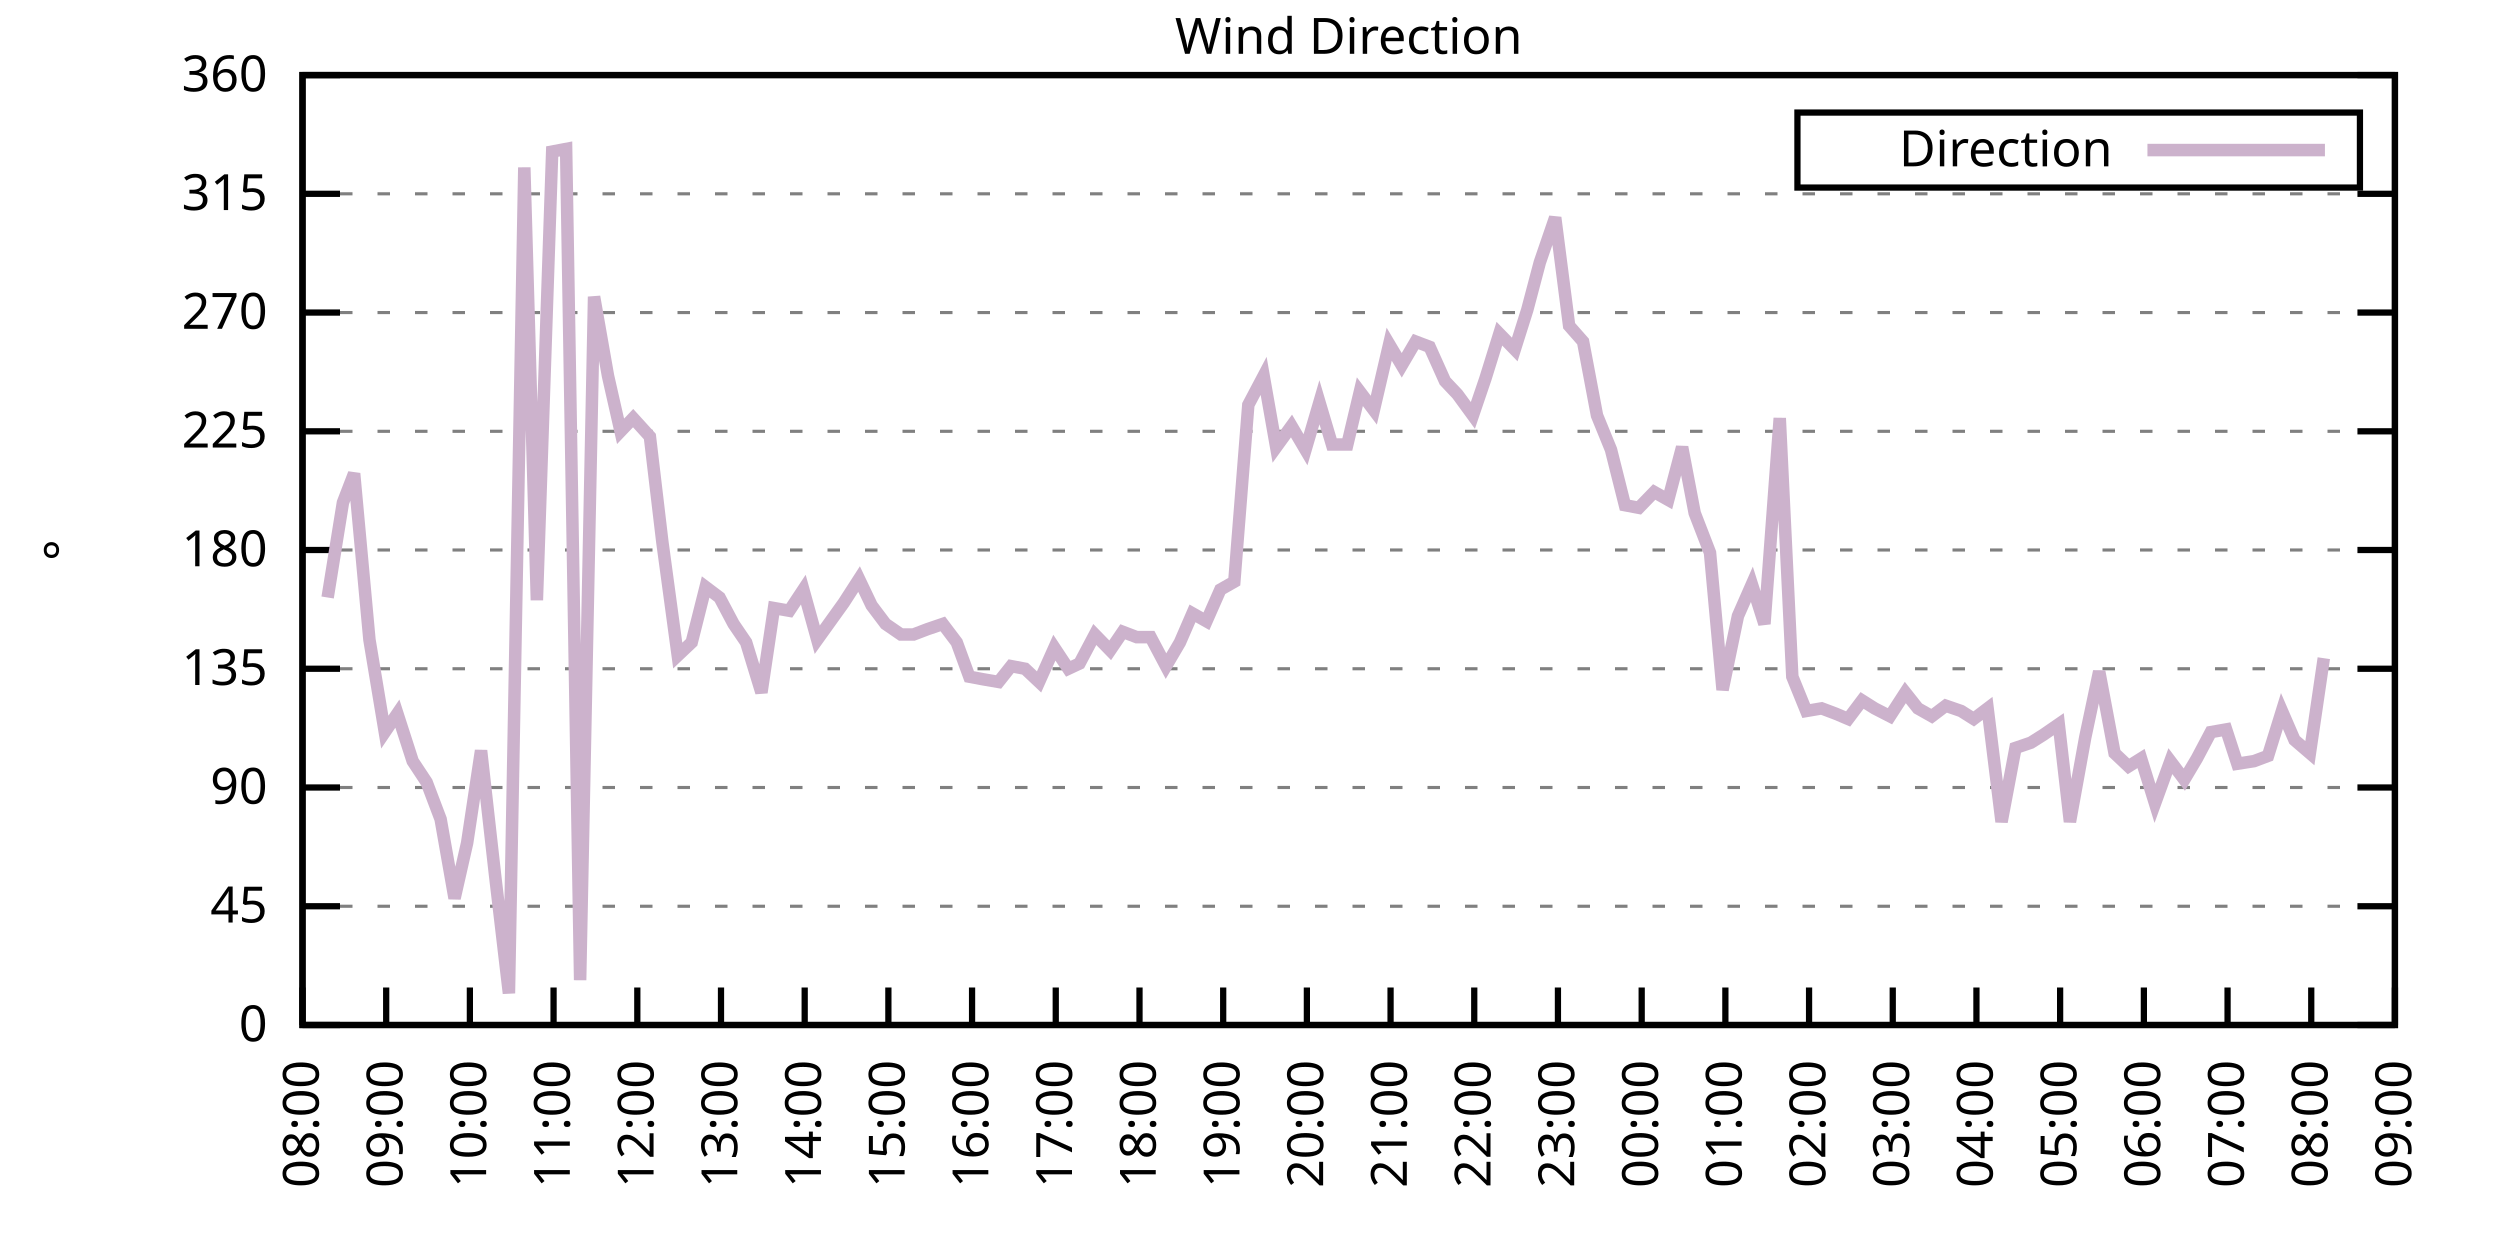
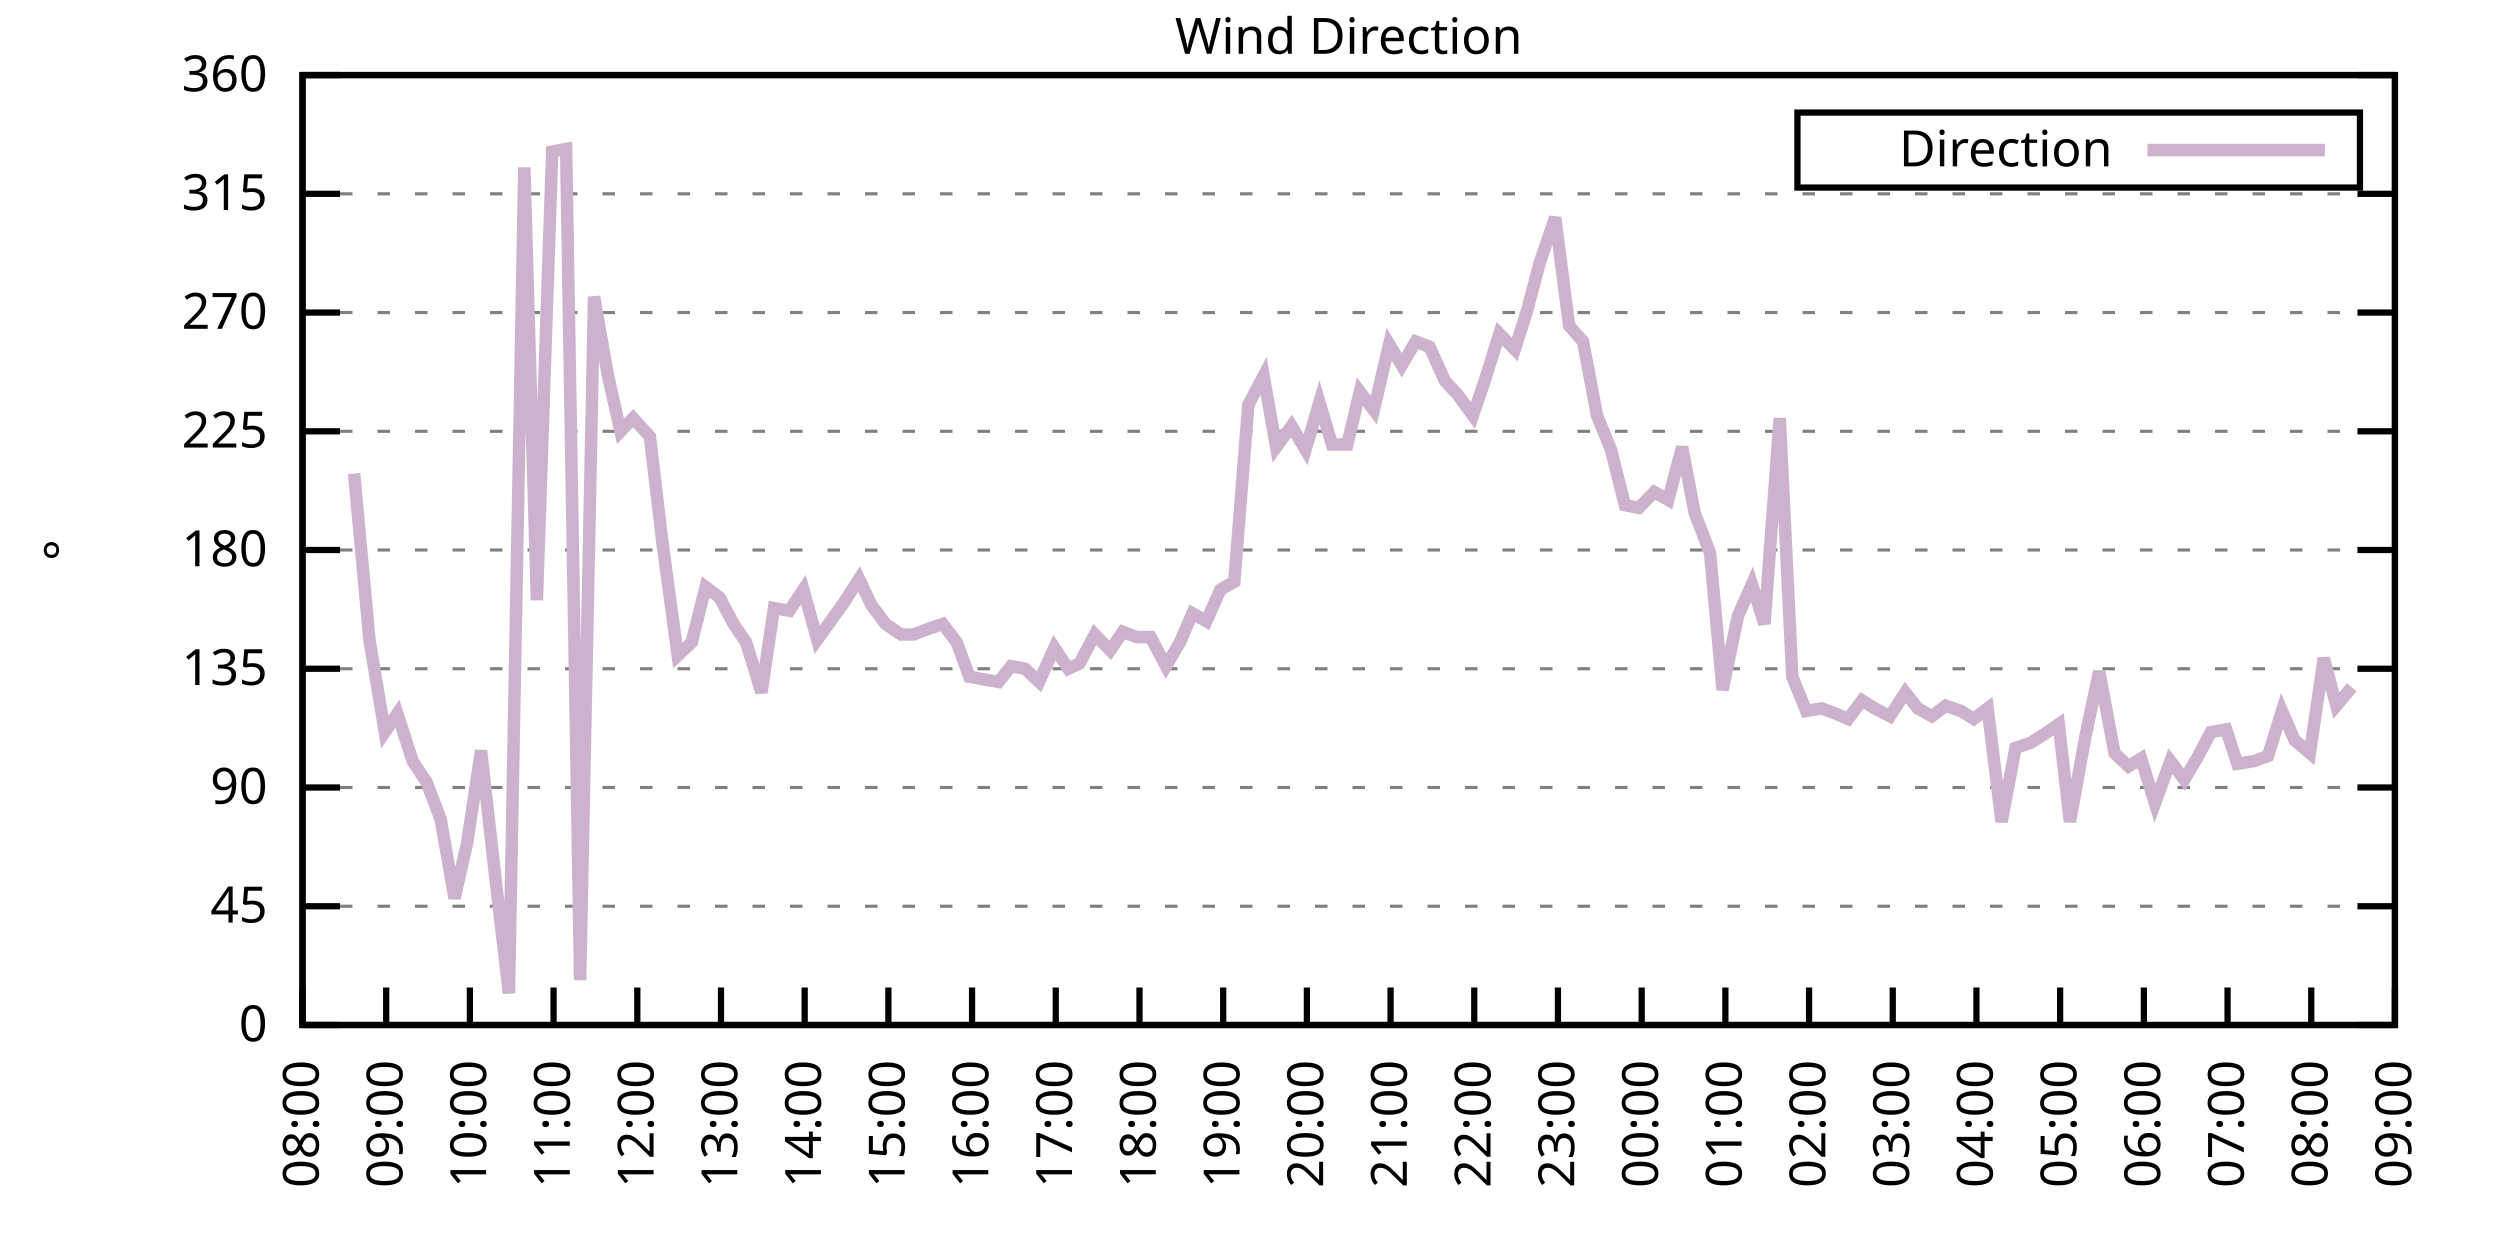
<svg xmlns="http://www.w3.org/2000/svg" xmlns:xlink="http://www.w3.org/1999/xlink" width="400" height="200" viewBox="0 0 400 200">
  <g id="gnuplot_canvas">
    <rect x="0" y="0" width="400" height="200" fill="none" />
    <defs>
      <circle id="gpDot" r="0.5" stroke-width="0.5" stroke="currentColor" />
      <path id="gpPt0" stroke-width="0.333" stroke="currentColor" d="M-1,0 h2 M0,-1 v2" />
      <path id="gpPt1" stroke-width="0.333" stroke="currentColor" d="M-1,-1 L1,1 M1,-1 L-1,1" />
      <path id="gpPt2" stroke-width="0.333" stroke="currentColor" d="M-1,0 L1,0 M0,-1 L0,1 M-1,-1 L1,1 M-1,1 L1,-1" />
      <rect id="gpPt3" stroke-width="0.333" stroke="currentColor" x="-1" y="-1" width="2" height="2" />
      <rect id="gpPt4" stroke-width="0.333" stroke="currentColor" fill="currentColor" x="-1" y="-1" width="2" height="2" />
      <circle id="gpPt5" stroke-width="0.333" stroke="currentColor" cx="0" cy="0" r="1" />
      <use xlink:href="#gpPt5" id="gpPt6" fill="currentColor" stroke="none" />
      <path id="gpPt7" stroke-width="0.333" stroke="currentColor" d="M0,-1.33 L-1.33,0.67 L1.33,0.67 z" />
      <use xlink:href="#gpPt7" id="gpPt8" fill="currentColor" stroke="none" />
      <use xlink:href="#gpPt7" id="gpPt9" stroke="currentColor" transform="rotate(180)" />
      <use xlink:href="#gpPt9" id="gpPt10" fill="currentColor" stroke="none" />
      <use xlink:href="#gpPt3" id="gpPt11" stroke="currentColor" transform="rotate(45)" />
      <use xlink:href="#gpPt11" id="gpPt12" fill="currentColor" stroke="none" />
      <path id="gpPt13" stroke-width="0.333" stroke="currentColor" d="M0,1.330 L1.265,0.411 L0.782,-1.067 L-0.782,-1.076 L-1.265,0.411 z" />
      <use xlink:href="#gpPt13" id="gpPt14" fill="currentColor" stroke="none" />
      <filter id="textbox" filterUnits="objectBoundingBox" x="0" y="0" height="1" width="1">
        <feFlood flood-color="white" flood-opacity="1" result="bgnd" />
        <feComposite in="SourceGraphic" in2="bgnd" operator="atop" />
      </filter>
      <filter id="greybox" filterUnits="objectBoundingBox" x="0" y="0" height="1" width="1">
        <feFlood flood-color="lightgrey" flood-opacity="1" result="grey" />
        <feComposite in="SourceGraphic" in2="grey" operator="atop" />
      </filter>
    </defs>
    <g fill="none" color="white" stroke="currentColor" stroke-width="1.00" stroke-linecap="butt" stroke-linejoin="miter">
</g>
    <g fill="none" color="black" stroke="currentColor" stroke-width="1.00" stroke-linecap="butt" stroke-linejoin="miter">
      <g stroke="none" shape-rendering="crispEdges">
        <polygon fill="rgb(255, 255, 255)" points="48.40,164.00 383.18,164.00 383.18,12.02 48.40,12.02 " />
      </g>
    </g>
    <g fill="none" color="black" stroke="currentColor" stroke-width="1.00" stroke-linecap="butt" stroke-linejoin="miter">
</g>
    <g fill="none" color="black" stroke="black" stroke-width="0.50" stroke-linecap="butt" stroke-linejoin="miter">
</g>
    <g fill="none" color="gray" stroke="currentColor" stroke-width="0.50" stroke-linecap="butt" stroke-linejoin="miter">
      <path stroke="gray" stroke-dasharray="2,4" class="gridline" d="M48.40,164.00 L383.19,164.00  " />
    </g>
    <g fill="none" color="gray" stroke="gray" stroke-width="1.00" stroke-linecap="butt" stroke-linejoin="miter">
</g>
    <g fill="none" color="black" stroke="currentColor" stroke-width="1.00" stroke-linecap="butt" stroke-linejoin="miter">
      <path stroke="black" d="M48.40,164.00 L54.40,164.00 M383.19,164.00 L377.19,164.00  " />
      <g transform="translate(42.80,166.60)" stroke="none" fill="black" font-family="Sans" font-size="8.00" text-anchor="end">
        <text>
          <tspan font-family="Sans"> 0</tspan>
        </text>
      </g>
    </g>
    <g fill="none" color="black" stroke="currentColor" stroke-width="1.00" stroke-linecap="butt" stroke-linejoin="miter">
</g>
    <g fill="none" color="black" stroke="black" stroke-width="0.50" stroke-linecap="butt" stroke-linejoin="miter">
</g>
    <g fill="none" color="gray" stroke="currentColor" stroke-width="0.50" stroke-linecap="butt" stroke-linejoin="miter">
      <path stroke="gray" stroke-dasharray="2,4" class="gridline" d="M48.40,145.00 L383.19,145.00  " />
    </g>
    <g fill="none" color="gray" stroke="gray" stroke-width="1.00" stroke-linecap="butt" stroke-linejoin="miter">
</g>
    <g fill="none" color="black" stroke="currentColor" stroke-width="1.00" stroke-linecap="butt" stroke-linejoin="miter">
      <path stroke="black" d="M48.40,145.00 L54.40,145.00 M383.19,145.00 L377.19,145.00  " />
      <g transform="translate(42.80,147.60)" stroke="none" fill="black" font-family="Sans" font-size="8.00" text-anchor="end">
        <text>
          <tspan font-family="Sans"> 45</tspan>
        </text>
      </g>
    </g>
    <g fill="none" color="black" stroke="currentColor" stroke-width="1.00" stroke-linecap="butt" stroke-linejoin="miter">
</g>
    <g fill="none" color="black" stroke="black" stroke-width="0.50" stroke-linecap="butt" stroke-linejoin="miter">
</g>
    <g fill="none" color="gray" stroke="currentColor" stroke-width="0.50" stroke-linecap="butt" stroke-linejoin="miter">
      <path stroke="gray" stroke-dasharray="2,4" class="gridline" d="M48.40,126.00 L383.19,126.00  " />
    </g>
    <g fill="none" color="gray" stroke="gray" stroke-width="1.00" stroke-linecap="butt" stroke-linejoin="miter">
</g>
    <g fill="none" color="black" stroke="currentColor" stroke-width="1.00" stroke-linecap="butt" stroke-linejoin="miter">
      <path stroke="black" d="M48.40,126.00 L54.40,126.00 M383.19,126.00 L377.19,126.00  " />
      <g transform="translate(42.80,128.60)" stroke="none" fill="black" font-family="Sans" font-size="8.00" text-anchor="end">
        <text>
          <tspan font-family="Sans"> 90</tspan>
        </text>
      </g>
    </g>
    <g fill="none" color="black" stroke="currentColor" stroke-width="1.00" stroke-linecap="butt" stroke-linejoin="miter">
</g>
    <g fill="none" color="black" stroke="black" stroke-width="0.50" stroke-linecap="butt" stroke-linejoin="miter">
</g>
    <g fill="none" color="gray" stroke="currentColor" stroke-width="0.50" stroke-linecap="butt" stroke-linejoin="miter">
      <path stroke="gray" stroke-dasharray="2,4" class="gridline" d="M48.40,107.00 L383.19,107.00  " />
    </g>
    <g fill="none" color="gray" stroke="gray" stroke-width="1.00" stroke-linecap="butt" stroke-linejoin="miter">
</g>
    <g fill="none" color="black" stroke="currentColor" stroke-width="1.00" stroke-linecap="butt" stroke-linejoin="miter">
      <path stroke="black" d="M48.40,107.00 L54.40,107.00 M383.19,107.00 L377.19,107.00  " />
      <g transform="translate(42.80,109.60)" stroke="none" fill="black" font-family="Sans" font-size="8.00" text-anchor="end">
        <text>
          <tspan font-family="Sans"> 135</tspan>
        </text>
      </g>
    </g>
    <g fill="none" color="black" stroke="currentColor" stroke-width="1.00" stroke-linecap="butt" stroke-linejoin="miter">
</g>
    <g fill="none" color="black" stroke="black" stroke-width="0.50" stroke-linecap="butt" stroke-linejoin="miter">
</g>
    <g fill="none" color="gray" stroke="currentColor" stroke-width="0.50" stroke-linecap="butt" stroke-linejoin="miter">
      <path stroke="gray" stroke-dasharray="2,4" class="gridline" d="M48.40,88.00 L383.19,88.00  " />
    </g>
    <g fill="none" color="gray" stroke="gray" stroke-width="1.00" stroke-linecap="butt" stroke-linejoin="miter">
</g>
    <g fill="none" color="black" stroke="currentColor" stroke-width="1.00" stroke-linecap="butt" stroke-linejoin="miter">
      <path stroke="black" d="M48.40,88.00 L54.40,88.00 M383.19,88.00 L377.19,88.00  " />
      <g transform="translate(42.80,90.60)" stroke="none" fill="black" font-family="Sans" font-size="8.00" text-anchor="end">
        <text>
          <tspan font-family="Sans"> 180</tspan>
        </text>
      </g>
    </g>
    <g fill="none" color="black" stroke="currentColor" stroke-width="1.00" stroke-linecap="butt" stroke-linejoin="miter">
</g>
    <g fill="none" color="black" stroke="black" stroke-width="0.50" stroke-linecap="butt" stroke-linejoin="miter">
</g>
    <g fill="none" color="gray" stroke="currentColor" stroke-width="0.50" stroke-linecap="butt" stroke-linejoin="miter">
      <path stroke="gray" stroke-dasharray="2,4" class="gridline" d="M48.40,69.01 L383.19,69.01  " />
    </g>
    <g fill="none" color="gray" stroke="gray" stroke-width="1.00" stroke-linecap="butt" stroke-linejoin="miter">
</g>
    <g fill="none" color="black" stroke="currentColor" stroke-width="1.00" stroke-linecap="butt" stroke-linejoin="miter">
      <path stroke="black" d="M48.40,69.01 L54.40,69.01 M383.19,69.01 L377.19,69.01  " />
      <g transform="translate(42.80,71.61)" stroke="none" fill="black" font-family="Sans" font-size="8.00" text-anchor="end">
        <text>
          <tspan font-family="Sans"> 225</tspan>
        </text>
      </g>
    </g>
    <g fill="none" color="black" stroke="currentColor" stroke-width="1.00" stroke-linecap="butt" stroke-linejoin="miter">
</g>
    <g fill="none" color="black" stroke="black" stroke-width="0.50" stroke-linecap="butt" stroke-linejoin="miter">
</g>
    <g fill="none" color="gray" stroke="currentColor" stroke-width="0.50" stroke-linecap="butt" stroke-linejoin="miter">
      <path stroke="gray" stroke-dasharray="2,4" class="gridline" d="M48.40,50.01 L383.19,50.01  " />
    </g>
    <g fill="none" color="gray" stroke="gray" stroke-width="1.00" stroke-linecap="butt" stroke-linejoin="miter">
</g>
    <g fill="none" color="black" stroke="currentColor" stroke-width="1.00" stroke-linecap="butt" stroke-linejoin="miter">
      <path stroke="black" d="M48.40,50.01 L54.40,50.01 M383.19,50.01 L377.19,50.01  " />
      <g transform="translate(42.80,52.61)" stroke="none" fill="black" font-family="Sans" font-size="8.00" text-anchor="end">
        <text>
          <tspan font-family="Sans"> 270</tspan>
        </text>
      </g>
    </g>
    <g fill="none" color="black" stroke="currentColor" stroke-width="1.00" stroke-linecap="butt" stroke-linejoin="miter">
</g>
    <g fill="none" color="black" stroke="black" stroke-width="0.50" stroke-linecap="butt" stroke-linejoin="miter">
</g>
    <g fill="none" color="gray" stroke="currentColor" stroke-width="0.50" stroke-linecap="butt" stroke-linejoin="miter">
      <path stroke="gray" stroke-dasharray="2,4" class="gridline" d="M48.40,31.01 L383.19,31.01  " />
    </g>
    <g fill="none" color="gray" stroke="gray" stroke-width="1.00" stroke-linecap="butt" stroke-linejoin="miter">
</g>
    <g fill="none" color="black" stroke="currentColor" stroke-width="1.00" stroke-linecap="butt" stroke-linejoin="miter">
      <path stroke="black" d="M48.40,31.01 L54.40,31.01 M383.19,31.01 L377.19,31.01  " />
      <g transform="translate(42.80,33.61)" stroke="none" fill="black" font-family="Sans" font-size="8.00" text-anchor="end">
        <text>
          <tspan font-family="Sans"> 315</tspan>
        </text>
      </g>
    </g>
    <g fill="none" color="black" stroke="currentColor" stroke-width="1.00" stroke-linecap="butt" stroke-linejoin="miter">
</g>
    <g fill="none" color="black" stroke="black" stroke-width="0.50" stroke-linecap="butt" stroke-linejoin="miter">
</g>
    <g fill="none" color="gray" stroke="currentColor" stroke-width="0.50" stroke-linecap="butt" stroke-linejoin="miter">
      <path stroke="gray" stroke-dasharray="2,4" class="gridline" d="M48.40,12.01 L383.19,12.01  " />
    </g>
    <g fill="none" color="gray" stroke="gray" stroke-width="1.00" stroke-linecap="butt" stroke-linejoin="miter">
</g>
    <g fill="none" color="black" stroke="currentColor" stroke-width="1.00" stroke-linecap="butt" stroke-linejoin="miter">
      <path stroke="black" d="M48.40,12.01 L54.40,12.01 M383.19,12.01 L377.19,12.01  " />
      <g transform="translate(42.80,14.61)" stroke="none" fill="black" font-family="Sans" font-size="8.00" text-anchor="end">
        <text>
          <tspan font-family="Sans"> 360</tspan>
        </text>
      </g>
    </g>
    <g fill="none" color="black" stroke="currentColor" stroke-width="1.00" stroke-linecap="butt" stroke-linejoin="miter">
      <path stroke="black" d="M48.40,164.00 L48.40,158.00  " />
      <g transform="translate(51.00,169.60) rotate(270.00)" stroke="none" fill="black" font-family="Sans" font-size="8.00" text-anchor="end">
        <text>
          <tspan font-family="Sans">08:00</tspan>
        </text>
      </g>
    </g>
    <g fill="none" color="black" stroke="currentColor" stroke-width="1.00" stroke-linecap="butt" stroke-linejoin="miter">
      <path stroke="black" d="M61.79,164.00 L61.79,158.00  " />
      <g transform="translate(64.39,169.60) rotate(270.00)" stroke="none" fill="black" font-family="Sans" font-size="8.00" text-anchor="end">
        <text>
          <tspan font-family="Sans">09:00</tspan>
        </text>
      </g>
    </g>
    <g fill="none" color="black" stroke="currentColor" stroke-width="1.00" stroke-linecap="butt" stroke-linejoin="miter">
      <path stroke="black" d="M75.18,164.00 L75.18,158.00  " />
      <g transform="translate(77.78,169.60) rotate(270.00)" stroke="none" fill="black" font-family="Sans" font-size="8.00" text-anchor="end">
        <text>
          <tspan font-family="Sans">10:00</tspan>
        </text>
      </g>
    </g>
    <g fill="none" color="black" stroke="currentColor" stroke-width="1.00" stroke-linecap="butt" stroke-linejoin="miter">
      <path stroke="black" d="M88.57,164.00 L88.57,158.00  " />
      <g transform="translate(91.17,169.60) rotate(270.00)" stroke="none" fill="black" font-family="Sans" font-size="8.00" text-anchor="end">
        <text>
          <tspan font-family="Sans">11:00</tspan>
        </text>
      </g>
    </g>
    <g fill="none" color="black" stroke="currentColor" stroke-width="1.00" stroke-linecap="butt" stroke-linejoin="miter">
      <path stroke="black" d="M101.97,164.00 L101.97,158.00  " />
      <g transform="translate(104.57,169.60) rotate(270.00)" stroke="none" fill="black" font-family="Sans" font-size="8.00" text-anchor="end">
        <text>
          <tspan font-family="Sans">12:00</tspan>
        </text>
      </g>
    </g>
    <g fill="none" color="black" stroke="currentColor" stroke-width="1.00" stroke-linecap="butt" stroke-linejoin="miter">
      <path stroke="black" d="M115.36,164.00 L115.36,158.00  " />
      <g transform="translate(117.96,169.60) rotate(270.00)" stroke="none" fill="black" font-family="Sans" font-size="8.00" text-anchor="end">
        <text>
          <tspan font-family="Sans">13:00</tspan>
        </text>
      </g>
    </g>
    <g fill="none" color="black" stroke="currentColor" stroke-width="1.00" stroke-linecap="butt" stroke-linejoin="miter">
      <path stroke="black" d="M128.75,164.00 L128.75,158.00  " />
      <g transform="translate(131.35,169.60) rotate(270.00)" stroke="none" fill="black" font-family="Sans" font-size="8.00" text-anchor="end">
        <text>
          <tspan font-family="Sans">14:00</tspan>
        </text>
      </g>
    </g>
    <g fill="none" color="black" stroke="currentColor" stroke-width="1.00" stroke-linecap="butt" stroke-linejoin="miter">
      <path stroke="black" d="M142.14,164.00 L142.14,158.00  " />
      <g transform="translate(144.74,169.60) rotate(270.00)" stroke="none" fill="black" font-family="Sans" font-size="8.00" text-anchor="end">
        <text>
          <tspan font-family="Sans">15:00</tspan>
        </text>
      </g>
    </g>
    <g fill="none" color="black" stroke="currentColor" stroke-width="1.00" stroke-linecap="butt" stroke-linejoin="miter">
      <path stroke="black" d="M155.53,164.00 L155.53,158.00  " />
      <g transform="translate(158.13,169.60) rotate(270.00)" stroke="none" fill="black" font-family="Sans" font-size="8.00" text-anchor="end">
        <text>
          <tspan font-family="Sans">16:00</tspan>
        </text>
      </g>
    </g>
    <g fill="none" color="black" stroke="currentColor" stroke-width="1.00" stroke-linecap="butt" stroke-linejoin="miter">
      <path stroke="black" d="M168.92,164.00 L168.92,158.00  " />
      <g transform="translate(171.52,169.60) rotate(270.00)" stroke="none" fill="black" font-family="Sans" font-size="8.00" text-anchor="end">
        <text>
          <tspan font-family="Sans">17:00</tspan>
        </text>
      </g>
    </g>
    <g fill="none" color="black" stroke="currentColor" stroke-width="1.00" stroke-linecap="butt" stroke-linejoin="miter">
      <path stroke="black" d="M182.32,164.00 L182.32,158.00  " />
      <g transform="translate(184.92,169.60) rotate(270.00)" stroke="none" fill="black" font-family="Sans" font-size="8.00" text-anchor="end">
        <text>
          <tspan font-family="Sans">18:00</tspan>
        </text>
      </g>
    </g>
    <g fill="none" color="black" stroke="currentColor" stroke-width="1.00" stroke-linecap="butt" stroke-linejoin="miter">
      <path stroke="black" d="M195.71,164.00 L195.71,158.00  " />
      <g transform="translate(198.31,169.60) rotate(270.00)" stroke="none" fill="black" font-family="Sans" font-size="8.00" text-anchor="end">
        <text>
          <tspan font-family="Sans">19:00</tspan>
        </text>
      </g>
    </g>
    <g fill="none" color="black" stroke="currentColor" stroke-width="1.00" stroke-linecap="butt" stroke-linejoin="miter">
      <path stroke="black" d="M209.10,164.00 L209.10,158.00  " />
      <g transform="translate(211.70,169.60) rotate(270.00)" stroke="none" fill="black" font-family="Sans" font-size="8.00" text-anchor="end">
        <text>
          <tspan font-family="Sans">20:00</tspan>
        </text>
      </g>
    </g>
    <g fill="none" color="black" stroke="currentColor" stroke-width="1.00" stroke-linecap="butt" stroke-linejoin="miter">
      <path stroke="black" d="M222.49,164.00 L222.49,158.00  " />
      <g transform="translate(225.09,169.60) rotate(270.00)" stroke="none" fill="black" font-family="Sans" font-size="8.00" text-anchor="end">
        <text>
          <tspan font-family="Sans">21:00</tspan>
        </text>
      </g>
    </g>
    <g fill="none" color="black" stroke="currentColor" stroke-width="1.00" stroke-linecap="butt" stroke-linejoin="miter">
      <path stroke="black" d="M235.88,164.00 L235.88,158.00  " />
      <g transform="translate(238.48,169.60) rotate(270.00)" stroke="none" fill="black" font-family="Sans" font-size="8.00" text-anchor="end">
        <text>
          <tspan font-family="Sans">22:00</tspan>
        </text>
      </g>
    </g>
    <g fill="none" color="black" stroke="currentColor" stroke-width="1.00" stroke-linecap="butt" stroke-linejoin="miter">
      <path stroke="black" d="M249.27,164.00 L249.27,158.00  " />
      <g transform="translate(251.87,169.60) rotate(270.00)" stroke="none" fill="black" font-family="Sans" font-size="8.00" text-anchor="end">
        <text>
          <tspan font-family="Sans">23:00</tspan>
        </text>
      </g>
    </g>
    <g fill="none" color="black" stroke="currentColor" stroke-width="1.00" stroke-linecap="butt" stroke-linejoin="miter">
      <path stroke="black" d="M262.67,164.00 L262.67,158.00  " />
      <g transform="translate(265.27,169.60) rotate(270.00)" stroke="none" fill="black" font-family="Sans" font-size="8.00" text-anchor="end">
        <text>
          <tspan font-family="Sans">00:00</tspan>
        </text>
      </g>
    </g>
    <g fill="none" color="black" stroke="currentColor" stroke-width="1.00" stroke-linecap="butt" stroke-linejoin="miter">
      <path stroke="black" d="M276.06,164.00 L276.06,158.00  " />
      <g transform="translate(278.66,169.60) rotate(270.00)" stroke="none" fill="black" font-family="Sans" font-size="8.00" text-anchor="end">
        <text>
          <tspan font-family="Sans">01:00</tspan>
        </text>
      </g>
    </g>
    <g fill="none" color="black" stroke="currentColor" stroke-width="1.00" stroke-linecap="butt" stroke-linejoin="miter">
      <path stroke="black" d="M289.45,164.00 L289.45,158.00  " />
      <g transform="translate(292.05,169.60) rotate(270.00)" stroke="none" fill="black" font-family="Sans" font-size="8.00" text-anchor="end">
        <text>
          <tspan font-family="Sans">02:00</tspan>
        </text>
      </g>
    </g>
    <g fill="none" color="black" stroke="currentColor" stroke-width="1.00" stroke-linecap="butt" stroke-linejoin="miter">
      <path stroke="black" d="M302.84,164.00 L302.84,158.00  " />
      <g transform="translate(305.44,169.60) rotate(270.00)" stroke="none" fill="black" font-family="Sans" font-size="8.00" text-anchor="end">
        <text>
          <tspan font-family="Sans">03:00</tspan>
        </text>
      </g>
    </g>
    <g fill="none" color="black" stroke="currentColor" stroke-width="1.00" stroke-linecap="butt" stroke-linejoin="miter">
      <path stroke="black" d="M316.23,164.00 L316.23,158.00  " />
      <g transform="translate(318.83,169.60) rotate(270.00)" stroke="none" fill="black" font-family="Sans" font-size="8.00" text-anchor="end">
        <text>
          <tspan font-family="Sans">04:00</tspan>
        </text>
      </g>
    </g>
    <g fill="none" color="black" stroke="currentColor" stroke-width="1.00" stroke-linecap="butt" stroke-linejoin="miter">
      <path stroke="black" d="M329.62,164.00 L329.62,158.00  " />
      <g transform="translate(332.22,169.60) rotate(270.00)" stroke="none" fill="black" font-family="Sans" font-size="8.00" text-anchor="end">
        <text>
          <tspan font-family="Sans">05:00</tspan>
        </text>
      </g>
    </g>
    <g fill="none" color="black" stroke="currentColor" stroke-width="1.00" stroke-linecap="butt" stroke-linejoin="miter">
      <path stroke="black" d="M343.02,164.00 L343.02,158.00  " />
      <g transform="translate(345.62,169.60) rotate(270.00)" stroke="none" fill="black" font-family="Sans" font-size="8.00" text-anchor="end">
        <text>
          <tspan font-family="Sans">06:00</tspan>
        </text>
      </g>
    </g>
    <g fill="none" color="black" stroke="currentColor" stroke-width="1.00" stroke-linecap="butt" stroke-linejoin="miter">
      <path stroke="black" d="M356.41,164.00 L356.41,158.00  " />
      <g transform="translate(359.01,169.60) rotate(270.00)" stroke="none" fill="black" font-family="Sans" font-size="8.00" text-anchor="end">
        <text>
          <tspan font-family="Sans">07:00</tspan>
        </text>
      </g>
    </g>
    <g fill="none" color="black" stroke="currentColor" stroke-width="1.00" stroke-linecap="butt" stroke-linejoin="miter">
      <path stroke="black" d="M369.80,164.00 L369.80,158.00  " />
      <g transform="translate(372.40,169.60) rotate(270.00)" stroke="none" fill="black" font-family="Sans" font-size="8.00" text-anchor="end">
        <text>
          <tspan font-family="Sans">08:00</tspan>
        </text>
      </g>
    </g>
    <g fill="none" color="black" stroke="currentColor" stroke-width="1.00" stroke-linecap="butt" stroke-linejoin="miter">
      <path stroke="black" d="M383.19,164.00 L383.19,158.00  " />
      <g transform="translate(385.79,169.60) rotate(270.00)" stroke="none" fill="black" font-family="Sans" font-size="8.00" text-anchor="end">
        <text>
          <tspan font-family="Sans">09:00</tspan>
        </text>
      </g>
    </g>
    <g fill="none" color="black" stroke="currentColor" stroke-width="1.00" stroke-linecap="butt" stroke-linejoin="miter">
</g>
    <g fill="none" color="black" stroke="currentColor" stroke-width="1.00" stroke-linecap="butt" stroke-linejoin="miter">
      <path stroke="black" d="M48.40,12.01 L48.40,164.00 L383.19,164.00 L383.19,12.01 L48.40,12.01 Z  " />
    </g>
    <g fill="none" color="black" stroke="currentColor" stroke-width="1.00" stroke-linecap="butt" stroke-linejoin="miter">
</g>
    <g fill="none" color="black" stroke="currentColor" stroke-width="1.00" stroke-linecap="butt" stroke-linejoin="miter">
      <path stroke="black" d="M287.59,30.01 L287.59,18.01 L377.59,18.01 L377.59,30.01 L287.59,30.01 Z  " />
    </g>
    <g id="Wind_direction_plot_1">
      <g fill="none" color="white" stroke="black" stroke-width="2.00" stroke-linecap="butt" stroke-linejoin="miter">
</g>
      <g fill="none" color="black" stroke="currentColor" stroke-width="2.00" stroke-linecap="butt" stroke-linejoin="miter">
        <g transform="translate(337.99,26.61)" stroke="none" fill="black" font-family="Sans" font-size="8.00" text-anchor="end">
          <text>
            <tspan font-family="Sans">Direction</tspan>
          </text>
        </g>
      </g>
      <g fill="none" color="black" stroke="currentColor" stroke-width="2.00" stroke-linecap="butt" stroke-linejoin="miter">
-         <path stroke="rgb(204, 178, 204)" d="M343.59,24.01 L371.99,24.01 M52.42,95.60 L54.87,80.41 L56.66,75.76 L59.11,102.36 L61.57,117.14 L63.58,114.18   L66.03,121.78 L68.26,125.16 L70.50,131.07 L72.73,143.73 L74.74,134.87 L76.97,120.09 L79.20,139.93 L81.43,158.93   L83.89,26.79 L85.90,96.03 L88.35,24.25 L90.58,23.83 L92.82,156.82 L95.05,47.47 L97.28,60.14 L99.29,69.01   L101.30,66.90 L103.98,69.85 L105.98,86.74 L108.44,104.89 L110.67,102.78 L112.90,93.92 L115.13,95.60 L117.37,99.83   L119.38,102.78 L121.83,110.80 L123.84,97.29 L126.29,97.72 L128.53,94.34 L130.76,102.36 L135.00,96.45 L137.45,92.65   L139.46,96.87 L141.69,99.83 L144.15,101.52 L146.16,101.52 L148.39,100.67 L150.85,99.83 L153.08,102.78 L155.09,108.27   L157.32,108.69 L159.77,109.11 L161.78,106.58 L164.01,107.00 L166.25,109.11 L168.70,103.63 L170.93,107.00 L172.72,106.16   L175.17,101.52 L177.63,104.05 L179.64,101.09 L181.87,101.94 L184.10,101.94 L186.56,106.58 L188.79,102.78 L190.80,98.14   L193.03,99.40 L195.26,94.34 L197.49,93.07 L199.73,64.78 L202.18,60.14 L204.19,71.54 L206.64,68.16 L208.88,71.96   L211.11,64.36 L213.12,71.12 L215.57,71.12 L217.58,62.67 L219.81,65.63 L222.27,55.07 L224.28,58.45 L226.51,54.65   L228.74,55.50 L231.20,60.98 L233.20,63.10 L235.66,66.47 L237.67,60.56 L239.90,53.39 L242.36,55.92 L244.36,49.59   L246.37,41.99 L248.83,34.81 L251.06,52.12 L253.29,54.65 L255.52,66.47 L257.76,71.96 L259.99,80.83 L262.22,81.25   L264.67,78.72 L266.91,79.98 L269.14,71.54 L271.15,82.09 L273.60,88.43 L275.61,110.38 L278.07,98.56 L280.30,93.49   L282.31,99.83 L284.76,66.90 L286.77,108.27 L289.00,113.76 L291.46,113.34 L293.69,114.18 L295.70,115.03 L297.93,112.07   L299.94,113.34 L302.39,114.60 L304.85,110.80 L306.86,113.34 L309.09,114.60 L311.32,112.91 L313.78,113.76 L315.79,115.03   L318.02,113.34 L320.25,131.49 L322.48,119.67 L324.94,118.83 L326.95,117.56 L329.40,115.87 L331.19,131.49 L333.64,117.98   L335.87,107.43 L338.33,120.51 L340.56,122.62 L342.57,121.36 L344.80,128.54 L347.26,121.78 L349.49,124.74 L351.50,121.36   L353.73,117.14 L356.18,116.71 L357.97,122.20 L360.65,121.78 L362.88,120.94 L365.11,113.76 L367.12,118.40 L369.58,120.51   L371.81,105.31  " />
+         <path stroke="rgb(204, 178, 204)" d="M343.59,24.01 L371.99,24.01 M56.66,75.76 L59.11,102.36 L61.57,117.14 L63.58,114.18 L66.03,121.78 L68.26,125.16   L70.50,131.07 L72.73,143.73 L74.74,134.87 L76.97,120.09 L79.20,139.93 L81.43,158.93 L83.89,26.79 L85.90,96.03   L88.35,24.25 L90.58,23.83 L92.82,156.82 L95.05,47.47 L97.28,60.14 L99.29,69.01 L101.30,66.90 L103.98,69.85   L105.98,86.74 L108.44,104.89 L110.67,102.78 L112.90,93.92 L115.13,95.60 L117.37,99.83 L119.38,102.78 L121.83,110.80   L123.84,97.29 L126.29,97.72 L128.53,94.34 L130.76,102.36 L135.00,96.45 L137.45,92.65 L139.46,96.87 L141.69,99.83   L144.15,101.52 L146.16,101.52 L148.39,100.67 L150.85,99.83 L153.08,102.78 L155.09,108.27 L157.32,108.69 L159.77,109.11   L161.78,106.58 L164.01,107.00 L166.25,109.11 L168.70,103.63 L170.93,107.00 L172.72,106.16 L175.17,101.52 L177.63,104.05   L179.64,101.09 L181.87,101.94 L184.10,101.94 L186.56,106.58 L188.79,102.78 L190.80,98.14 L193.03,99.40 L195.26,94.34   L197.49,93.07 L199.73,64.78 L202.18,60.14 L204.19,71.54 L206.64,68.16 L208.88,71.96 L211.11,64.36 L213.12,71.12   L215.57,71.12 L217.58,62.67 L219.81,65.63 L222.27,55.07 L224.28,58.45 L226.51,54.65 L228.74,55.50 L231.20,60.98   L233.20,63.10 L235.66,66.47 L237.67,60.56 L239.90,53.39 L242.36,55.92 L244.36,49.59 L246.37,41.99 L248.83,34.81   L251.06,52.12 L253.29,54.65 L255.52,66.47 L257.76,71.96 L259.99,80.83 L262.22,81.25 L264.67,78.72 L266.91,79.98   L269.14,71.54 L271.15,82.09 L273.60,88.43 L275.61,110.38 L278.07,98.56 L280.30,93.49 L282.31,99.83 L284.76,66.90   L286.77,108.27 L289.00,113.76 L291.46,113.34 L293.69,114.18 L295.70,115.03 L297.93,112.07 L299.94,113.34 L302.39,114.60   L304.85,110.80 L306.86,113.34 L309.09,114.60 L311.32,112.91 L313.78,113.76 L315.79,115.03 L318.02,113.34 L320.25,131.49   L322.48,119.67 L324.94,118.83 L326.95,117.56 L329.40,115.87 L331.19,131.49 L333.64,117.98 L335.87,107.43 L338.33,120.51   L340.56,122.62 L342.57,121.36 L344.80,128.54 L347.26,121.78 L349.49,124.74 L351.50,121.36 L353.73,117.14 L356.18,116.71   L357.97,122.20 L360.65,121.78 L362.88,120.94 L365.11,113.76 L367.12,118.40 L369.58,120.51 L371.81,105.31 L373.82,112.91   L376.27,109.96  " />
      </g>
    </g>
    <g fill="none" color="black" stroke="currentColor" stroke-width="2.00" stroke-linecap="butt" stroke-linejoin="miter">
</g>
    <g fill="none" color="black" stroke="black" stroke-width="1.00" stroke-linecap="butt" stroke-linejoin="miter">
</g>
    <g fill="none" color="black" stroke="currentColor" stroke-width="1.00" stroke-linecap="butt" stroke-linejoin="miter">
      <path stroke="black" d="M48.40,12.01 L48.40,164.00 L383.19,164.00 L383.19,12.01 L48.40,12.01 Z  " />
      <g transform="translate(12.80,88.01) rotate(270.00)" stroke="none" fill="black" font-family="Sans" font-size="8.00" text-anchor="middle">
        <text>
          <tspan font-family="Sans">°</tspan>
        </text>
      </g>
    </g>
    <g fill="none" color="black" stroke="currentColor" stroke-width="1.00" stroke-linecap="butt" stroke-linejoin="miter">
</g>
    <g fill="none" color="black" stroke="currentColor" stroke-width="1.00" stroke-linecap="butt" stroke-linejoin="miter">
      <g transform="translate(215.79,8.61)" stroke="none" fill="black" font-family="Sans" font-size="8.00" text-anchor="middle">
        <text>
          <tspan font-family="Sans">Wind Direction</tspan>
        </text>
      </g>
    </g>
    <g fill="none" color="black" stroke="currentColor" stroke-width="1.00" stroke-linecap="butt" stroke-linejoin="miter">
</g>
  </g>
</svg>
